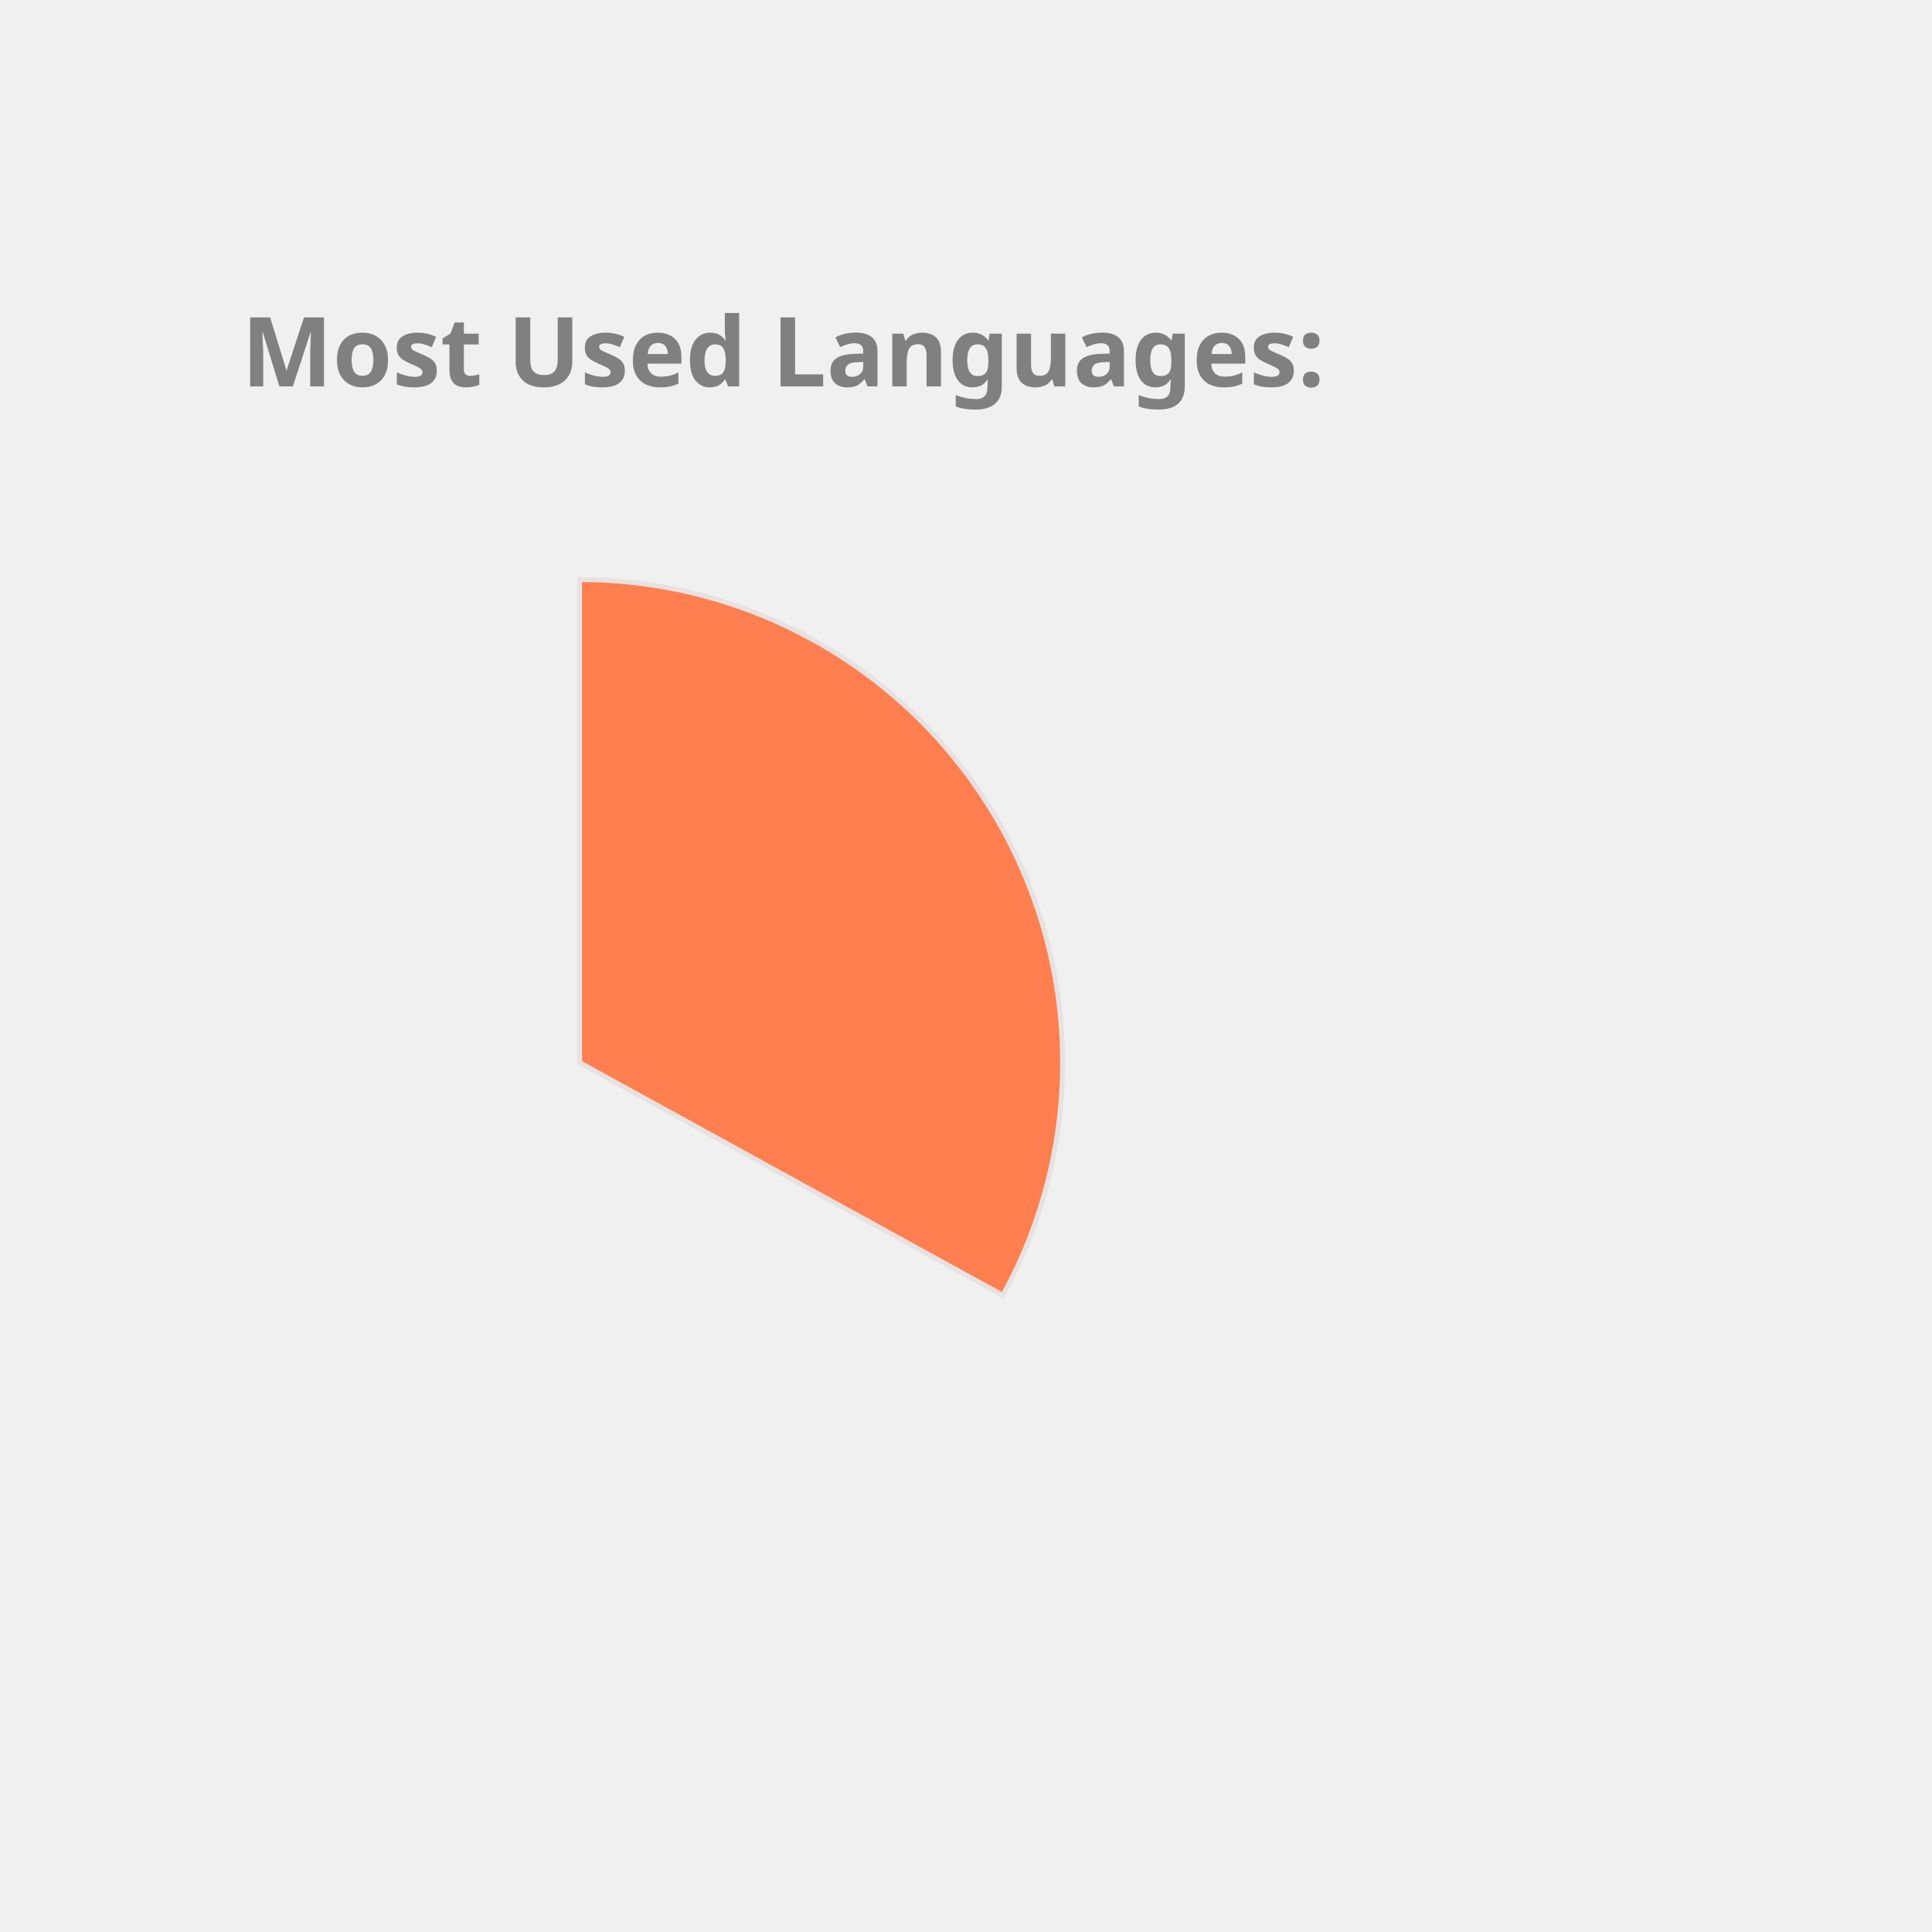
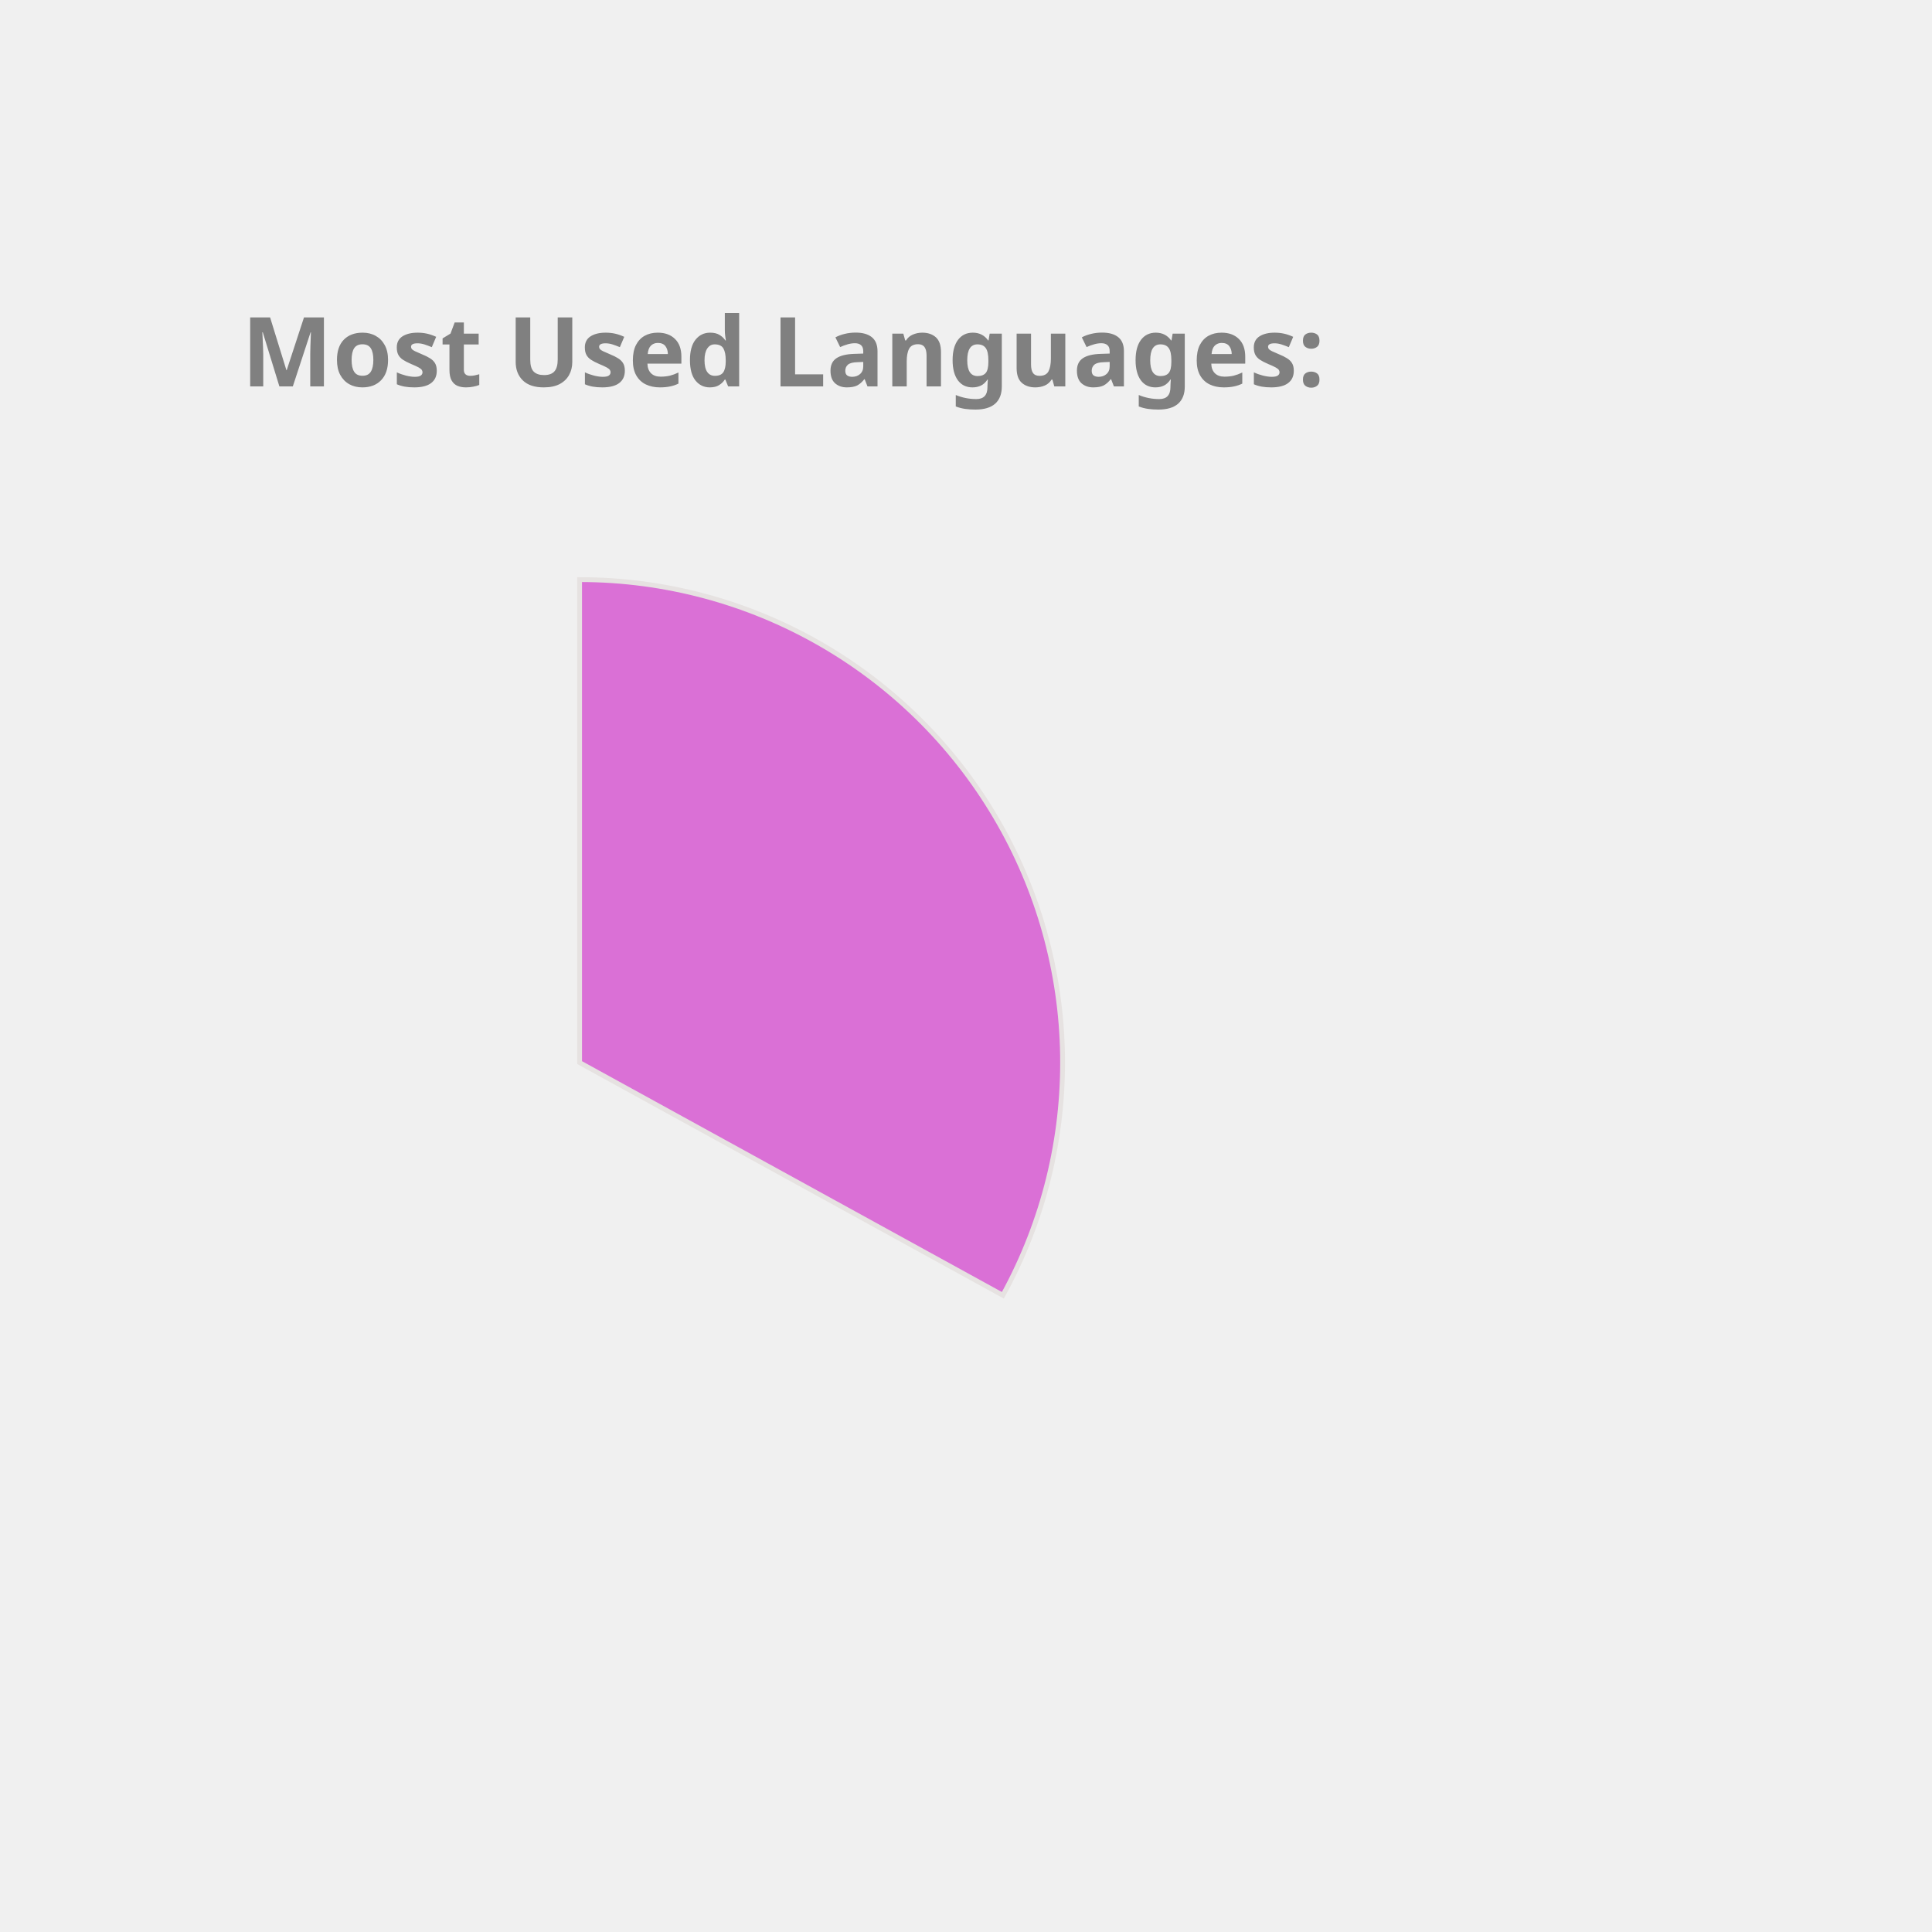
<svg xmlns="http://www.w3.org/2000/svg" height="350px" width="350px" viewBox="0 0 400 400">
  <style> 
        .label {
                font: bold 20px sans-serif;
                color: #404040;
                -webkit-text-stroke: 1px white;
        }

        path {
                stroke: #E6E2E1;
                stroke-width: 1px;
                transform: translate(60px, 100px);
        }

        .path_1 {
                animation: fadeIn 5s linear forwards;
        }

        .path_2 {
                transform: scale(0);
                animation: fadeIn 5s linear forwards 5s;
        }


        
        .path_3 {
                transform: scale(0);
                animation: fadeIn 5s linear forwards 10s;
        }


        .path_4 {
                transform: scale(0);
                animation: fadeIn 5s linear forwards 15s;
        }

        .path_5 {
                transform: scale(0);
                animation: fadeIn 5s linear forwards 20s;
        }

        .path_6 {
                transform: scale(0);
                animation: fadeIn 5s linear forwards 25s;
        }

        .path_7 {
                transform: scale(0);
                animation: fadeIn 5s linear forwards 30s;
        }

        .path_8 {
                transform: scale(0);
                animation: fadeIn 5s linear forwards 35s;
        }

        .path_9 {
                transform: scale(0);
                animation: fadeIn 5s linear forwards 40s;
        }

        .path_10 {
                transform: scale(0);
                animation: fadeIn 5s linear forwards 45s;
        }

        @keyframes fadeIn {
                0% {                        
                        transform: translate(250px, 300px) rotate(0deg) scale(0);
                        
                }
                50% {
                        transform: translate(150px, 220px) rotate(180deg) scale(0.5);
                        
                }
                
                100% {
                        transform: translate(60px, 120px) rotate(360deg) scale(1);
                        
                }
        }
        .txt_1 {
                opacity: 0;
                animation: txtShow 5s linear forwards 0s;
        }

        .txt_2 {
                opacity: 0;
                animation: txtShow 5s linear forwards 5s;
        }

        .txt_3 {
                opacity: 0;
                animation: txtShow 5s linear forwards 10s;
        }

        .txt_4 {
                opacity: 0;
                animation: txtShow 5s linear forwards 15s;
        }

        .txt_5 {
                opacity: 0;
                animation: txtShow 5s linear forwards 20s;
        }

        .txt_6 {
                opacity: 0;
                animation: txtShow 5s linear forwards 25s;
        }

        .txt_7 {
                opacity: 0;
                animation: txtShow 5s linear forwards 30s;
        }

        .txt_8 {
                opacity: 0;
                animation: txtShow 5s linear forwards 35s;
        }

        .txt_9 {
                opacity: 0;
                animation: txtShow 5s linear forwards 40s;
        }

        .txt_10 {
                opacity: 0;
                animation: txtShow 5s linear forwards 45s;
        }

        @keyframes txtShow {
                0% {                        
                        opacity: 0;
                        transform: translate(0px, 0px) scale(0);
                }
                100% {
                        opacity: 1;
                        transform: translate(0px, 0px) scale(1);
                        
                }
        }
</style>
-   <path class="path_1" d="M 60,120 L 60,20 A 100,100 0 0 1 147.631,168.175 Z" fill="Coral" stroke="#fff" stroke-width="2" />
-   <text class="txt_1" x="260" y="150" fill="Coral" stroke="Coral" stroke-width="1">C++</text>
-   <path class="path_2" d="M 60,120 L 147.631,168.175 A 100,100 0 0 1 8.018,205.428 Z" fill="Orchid" stroke="#fff" stroke-width="2" />
-   <text class="txt_2" x="260" y="170" fill="Orchid" stroke="Orchid" stroke-width="1">JavaScript</text>
-   <path class="path_3" d="M 60,120 L 8.018,205.428 A 100,100 0 0 1 -39.667,128.159 Z" fill="Tan" stroke="#fff" stroke-width="2" />
-   <text class="txt_3" x="260" y="190" fill="Tan" stroke="Tan" stroke-width="1">Jupyter Notebook</text>
-   <path class="path_4" d="M 60,120 L -39.667,128.159 A 100,100 0 0 1 -6.131,44.989 Z" fill="DarkKhaki" stroke="#fff" stroke-width="2" />
-   <text class="txt_4" x="260" y="210" fill="DarkKhaki" stroke="DarkKhaki" stroke-width="1">Java</text>
-   <path class="path_5" d="M 60,120 L -6.131,44.989 A 100,100 0 0 1 38.186,22.408 Z" fill="CornflowerBlue" stroke="#fff" stroke-width="2" />
-   <text class="txt_5" x="260" y="230" fill="CornflowerBlue" stroke="CornflowerBlue" stroke-width="1">HTML</text>
-   <path class="path_6" d="M 60,120 L 38.186,22.408 A 100,100 0 0 1 55.603,20.097 Z" fill="RosyBrown" stroke="#fff" stroke-width="2" />
-   <text class="txt_6" x="260" y="250" fill="RosyBrown" stroke="RosyBrown" stroke-width="1">TypeScript</text>
-   <path class="path_7" d="M 60,120 L 55.603,20.097 A 100,100 0 0 1 60,20 Z" fill="MediumAquaMarine" stroke="#fff" stroke-width="2" />
-   <text class="txt_7" x="260" y="270" fill="MediumAquaMarine" stroke="MediumAquaMarine" stroke-width="1">CSS</text>
+   <path class="path_1" d="M 60,120 L 60,20 A 100,100 0 0 1 147.631,168.175 Z" fill="Orchid" stroke="#fff" stroke-width="2" />
+   <text class="txt_1" x="260" y="150" fill="Orchid" stroke="Orchid" stroke-width="1">C++</text>
+   <path class="path_2" d="M 60,120 L 147.631,168.175 A 100,100 0 0 1 8.018,205.428 Z" fill="RoyalBlue" stroke="#fff" stroke-width="2" />
+   <text class="txt_2" x="260" y="170" fill="RoyalBlue" stroke="RoyalBlue" stroke-width="1">JavaScript</text>
+   <path class="path_3" d="M 60,120 L 8.018,205.428 A 100,100 0 0 1 -39.667,128.159 Z" fill="IndianRed" stroke="#fff" stroke-width="2" />
+   <text class="txt_3" x="260" y="190" fill="IndianRed" stroke="IndianRed" stroke-width="1">Jupyter Notebook</text>
+   <path class="path_4" d="M 60,120 L -39.667,128.159 A 100,100 0 0 1 -6.131,44.989 Z" fill="Orange" stroke="#fff" stroke-width="2" />
+   <text class="txt_4" x="260" y="210" fill="Orange" stroke="Orange" stroke-width="1">Java</text>
+   <path class="path_5" d="M 60,120 L -6.131,44.989 A 100,100 0 0 1 38.186,22.408 Z" fill="MediumSlateBlue" stroke="#fff" stroke-width="2" />
+   <text class="txt_5" x="260" y="230" fill="MediumSlateBlue" stroke="MediumSlateBlue" stroke-width="1">HTML</text>
+   <path class="path_6" d="M 60,120 L 38.186,22.408 A 100,100 0 0 1 55.603,20.097 Z" fill="Tomato" stroke="#fff" stroke-width="2" />
+   <text class="txt_6" x="260" y="250" fill="Tomato" stroke="Tomato" stroke-width="1">TypeScript</text>
+   <path class="path_7" d="M 60,120 L 55.603,20.097 A 100,100 0 0 1 60,20 Z" fill="Tan" stroke="#fff" stroke-width="2" />
+   <text class="txt_7" x="260" y="270" fill="Tan" stroke="Tan" stroke-width="1">CSS</text>
  <g class="label">
    <text x="50" y="80" fill="grey">Most Used Languages:</text>
  </g>
</svg>
